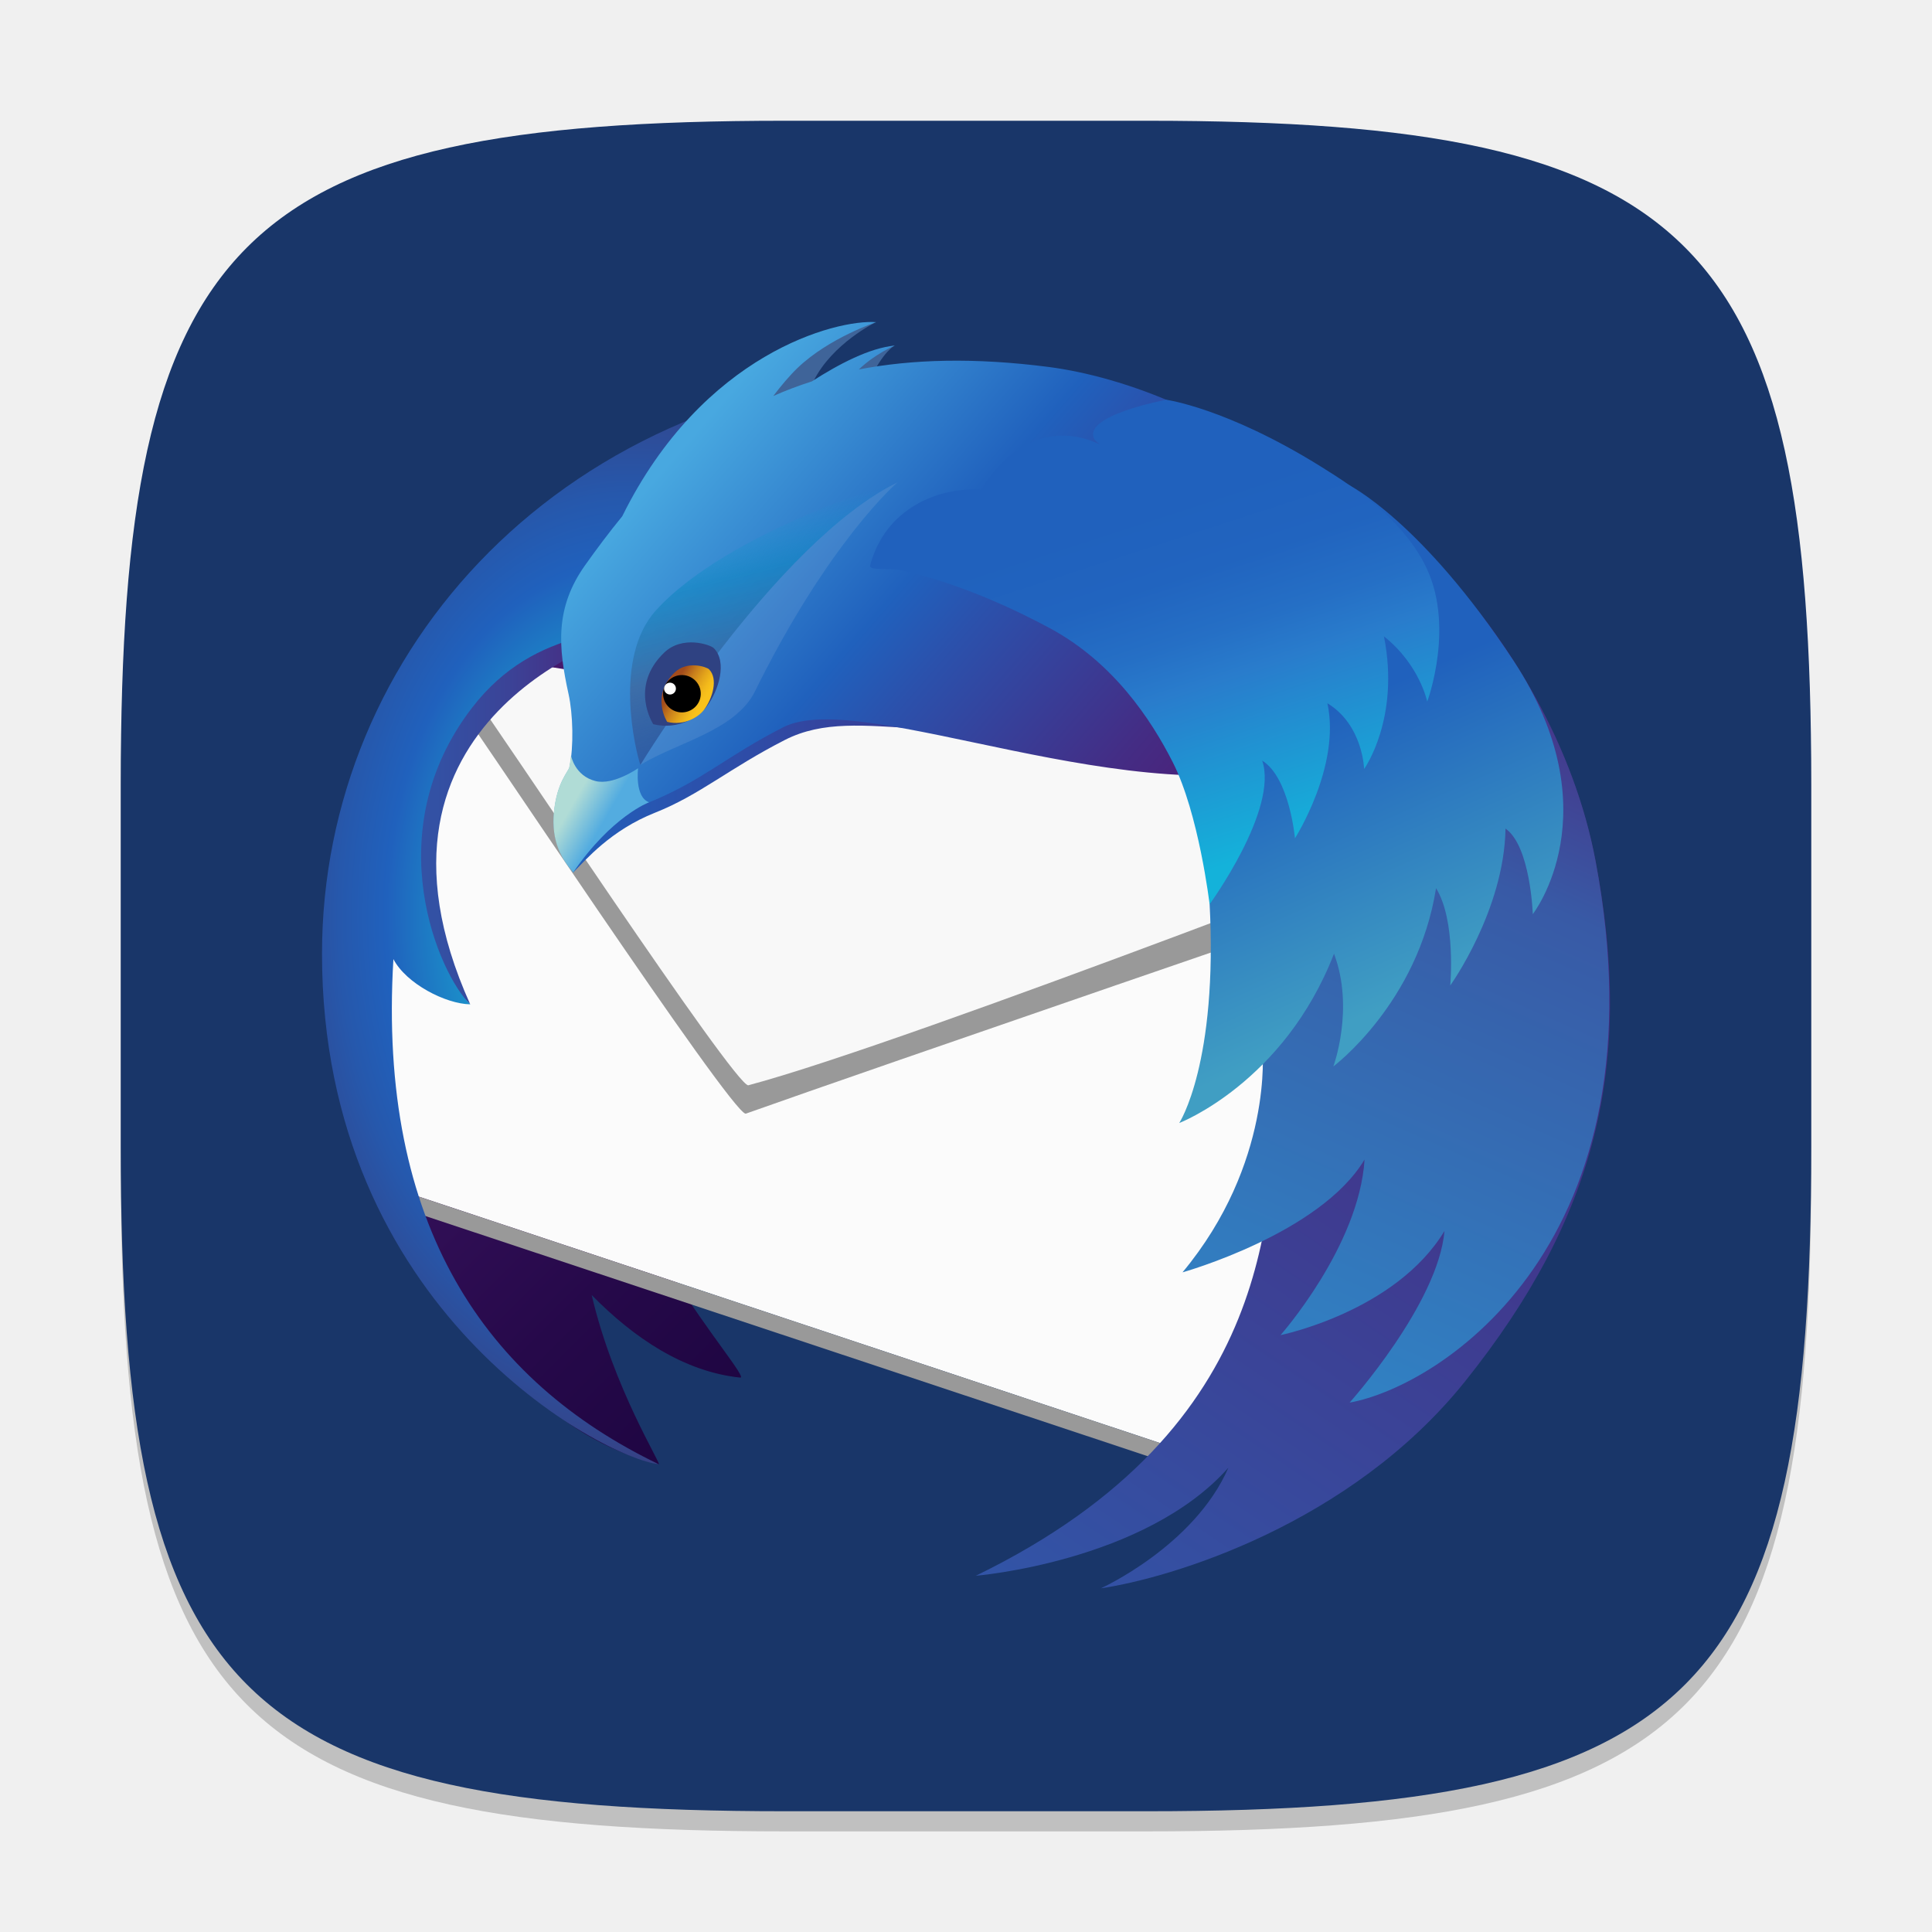
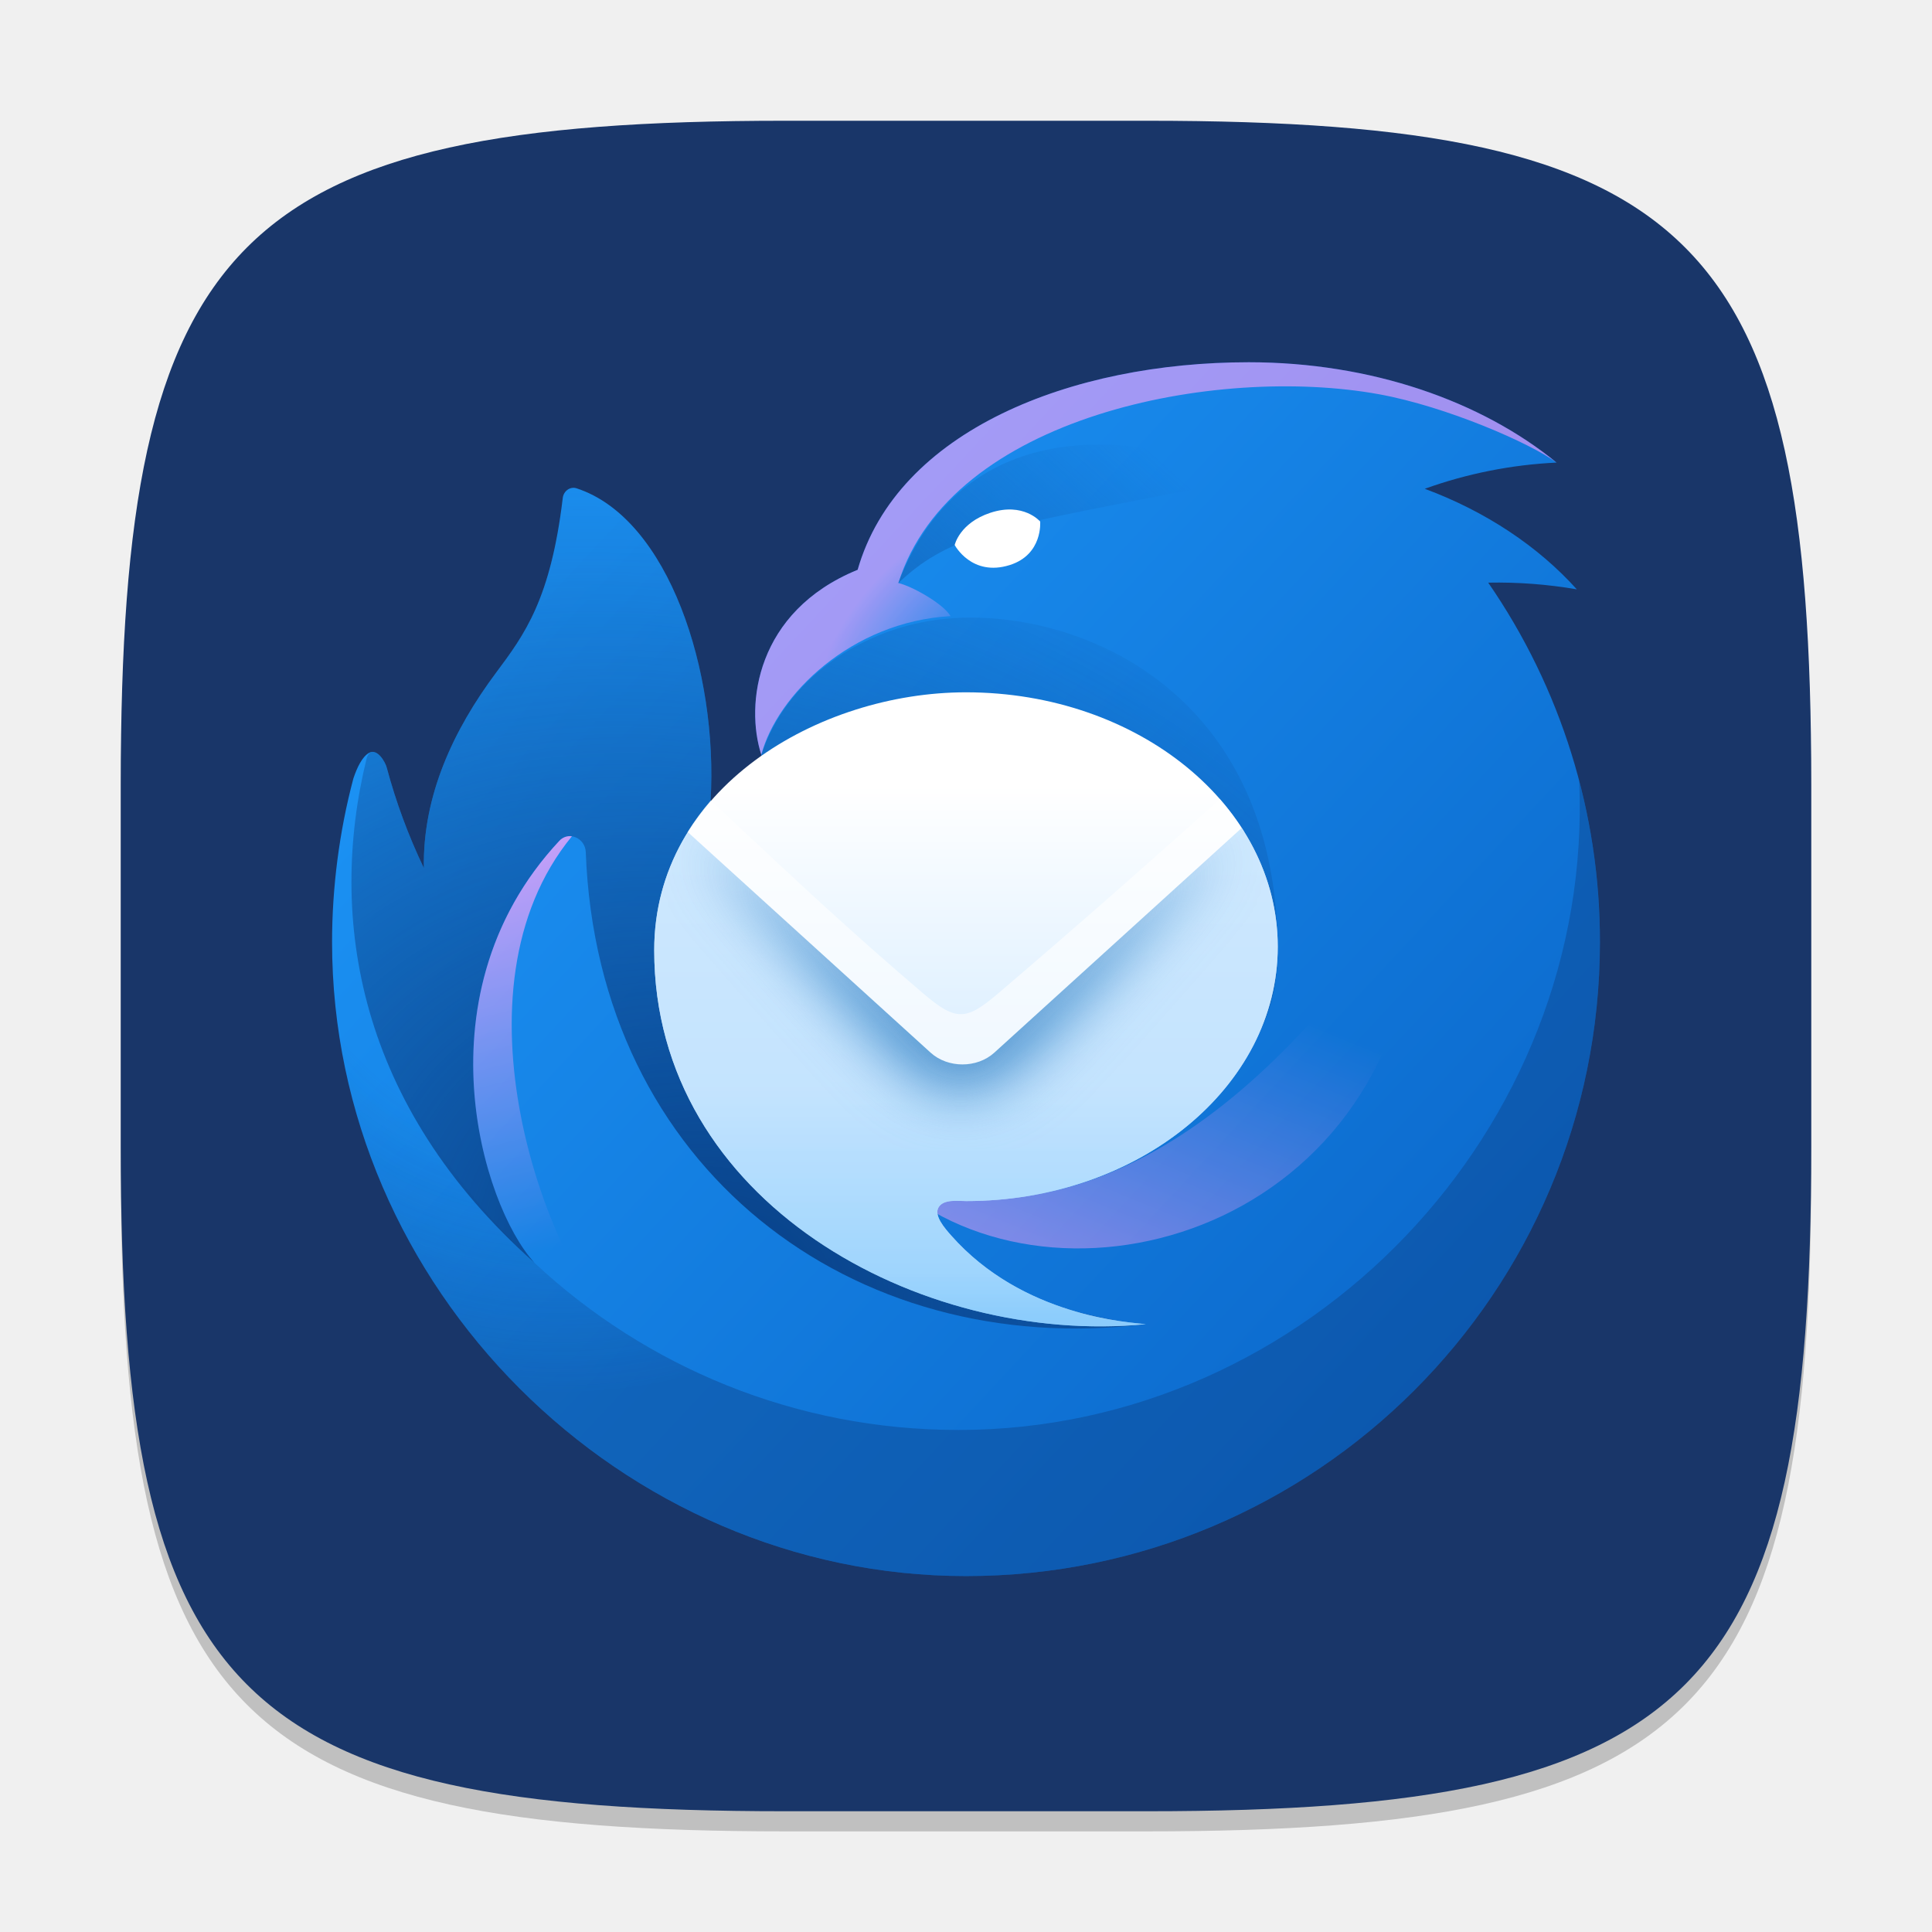
<svg xmlns="http://www.w3.org/2000/svg" width="96" height="96" viewBox="0 0 96 96" version="1.1" id="svg5">
  <defs id="defs2">
    <linearGradient id="SVGID_1_" gradientUnits="userSpaceOnUse" x1="199.533" y1="201.907" x2="39.679" y2="42.053" gradientTransform="matrix(0.1295758,0,0,0.1295758,8,8.000035)">
      <stop offset="0" style="stop-color:#130036" id="stop4" />
      <stop offset="0.23" style="stop-color:#18023B" id="stop6" />
      <stop offset="0.512" style="stop-color:#26094A" id="stop8" />
      <stop offset="0.821" style="stop-color:#3D1563" id="stop10" />
      <stop offset="1" style="stop-color:#4E1D75" id="stop12" />
    </linearGradient>
    <linearGradient id="SVGID_2_" gradientUnits="userSpaceOnUse" x1="10.243" y1="95.311" x2="57.704" y2="95.311" gradientTransform="matrix(0.1295758,0,0,0.1295758,8,8.000035)">
      <stop offset="0" style="stop-color:#3156A8" id="stop27" />
      <stop offset="0.247" style="stop-color:#3351A4" id="stop29" />
      <stop offset="0.536" style="stop-color:#3B4397" id="stop31" />
      <stop offset="0.845" style="stop-color:#472C82" id="stop33" />
      <stop offset="1" style="stop-color:#4E1D75" id="stop35" />
    </linearGradient>
    <radialGradient id="SVGID_3_" cx="59.073" cy="113.923" r="85.247" gradientTransform="matrix(0.1295758,0,0,0.187885,8,1.357277)" gradientUnits="userSpaceOnUse">
      <stop offset="0.165" style="stop-color:#14CDDA" id="stop40" />
      <stop offset="0.548" style="stop-color:#2061BD" id="stop42" />
      <stop offset="0.655" style="stop-color:#2658AC" id="stop44" />
      <stop offset="0.864" style="stop-color:#373F81" id="stop46" />
      <stop offset="1" style="stop-color:#432D62" id="stop48" />
    </radialGradient>
    <linearGradient id="SVGID_4_" gradientUnits="userSpaceOnUse" x1="44.539" y1="57.897" x2="191.515" y2="57.897" gradientTransform="matrix(0.1295758,0,0,0.1295758,8,8.000035)">
      <stop offset="0" style="stop-color:#2061BD" id="stop53" />
      <stop offset="0.185" style="stop-color:#2B51AC" id="stop55" />
      <stop offset="0.683" style="stop-color:#442C84" id="stop57" />
      <stop offset="0.941" style="stop-color:#4E1D75" id="stop59" />
    </linearGradient>
    <linearGradient id="SVGID_5_" gradientUnits="userSpaceOnUse" x1="66.174" y1="23.206" x2="167.264" y2="111.082" gradientTransform="matrix(0.1295758,0,0,0.1295758,8,8.000035)">
      <stop offset="0.02" style="stop-color:#48A8E0" id="stop68" />
      <stop offset="0.388" style="stop-color:#2061BD" id="stop70" />
      <stop offset="0.497" style="stop-color:#2B51AC" id="stop72" />
      <stop offset="0.789" style="stop-color:#442C84" id="stop74" />
      <stop offset="0.941" style="stop-color:#4E1D75" id="stop76" />
    </linearGradient>
    <linearGradient id="SVGID_6_" gradientUnits="userSpaceOnUse" x1="19.676" y1="337.414" x2="217.835" y2="43.631" gradientTransform="matrix(0.1295758,0,0,0.1295758,8,8.000035)">
      <stop offset="0.379" style="stop-color:#3156A8" id="stop81" />
      <stop offset="1" style="stop-color:#4E1D75" id="stop83" />
    </linearGradient>
    <linearGradient id="SVGID_7_" gradientUnits="userSpaceOnUse" x1="96.745" y1="278.646" x2="206.317" y2="32.542" gradientTransform="matrix(0.1295758,0,0,0.1295758,8,8.000035)">
      <stop offset="0" style="stop-color:#29ABE2" id="stop88" />
      <stop offset="0.773" style="stop-color:#385AA6" id="stop90" />
      <stop offset="0.858" style="stop-color:#414293" id="stop92" />
      <stop offset="1" style="stop-color:#4E1D75" id="stop94" />
    </linearGradient>
    <linearGradient id="SVGID_8_" gradientUnits="userSpaceOnUse" x1="48.269" y1="92.034" x2="54.241" y2="95.468" gradientTransform="matrix(0.1295758,0,0,0.1295758,8,8.000035)">
      <stop offset="0" style="stop-color:#B0DCD6" id="stop99" />
      <stop offset="1" style="stop-color:#53ACE0" id="stop101" />
    </linearGradient>
    <linearGradient id="SVGID_11_" gradientUnits="userSpaceOnUse" x1="176.214" y1="23.085" x2="164.24" y2="20.555" gradientTransform="matrix(0.1295758,0,0,0.1295758,8,8.000035)">
      <stop offset="0" style="stop-color:#3092B9" id="stop121" />
      <stop offset="0.22" style="stop-color:#258DB6" id="stop123" />
      <stop offset="0.656" style="stop-color:#1685B1" id="stop125" />
      <stop offset="1" style="stop-color:#1082AF" id="stop127" />
    </linearGradient>
    <linearGradient id="SVGID_12_" gradientUnits="userSpaceOnUse" x1="80.784" y1="38.025" x2="90.637" y2="77.544" gradientTransform="matrix(0.1295758,0,0,0.1295758,8,8.000035)">
      <stop offset="0.007" style="stop-color:#1398D1;stop-opacity:0" id="stop138" />
      <stop offset="0.248" style="stop-color:#1187C2;stop-opacity:0.62" id="stop140" />
      <stop offset="0.642" style="stop-color:#3F6499;stop-opacity:0.71" id="stop142" />
      <stop offset="1" style="stop-color:#2F4282;stop-opacity:0.5" id="stop144" />
    </linearGradient>
    <linearGradient id="SVGID_13_" gradientUnits="userSpaceOnUse" x1="48.738" y1="14.373" x2="43.199" y2="11.303" gradientTransform="matrix(0.1294981,0.0045222,-0.0045222,0.1294981,11.18635,15.40143)">
      <stop offset="0" style="stop-color:#F9C21B" id="stop153" />
      <stop offset="0.148" style="stop-color:#F3BA1B" id="stop155" />
      <stop offset="0.379" style="stop-color:#E3A41B" id="stop157" />
      <stop offset="0.663" style="stop-color:#C9801C" id="stop159" />
      <stop offset="0.988" style="stop-color:#A44E1C" id="stop161" />
      <stop offset="1" style="stop-color:#A34C1C" id="stop163" />
    </linearGradient>
    <linearGradient id="SVGID_14_" gradientUnits="userSpaceOnUse" x1="206.211" y1="130.139" x2="169.43" y2="47.526" gradientTransform="matrix(0.1295758,0,0,0.1295758,8,8.000035)">
      <stop offset="0" style="stop-color:#409EC3" id="stop174" />
      <stop offset="0.62" style="stop-color:#2061BD" id="stop176" />
    </linearGradient>
    <linearGradient id="SVGID_15_" gradientUnits="userSpaceOnUse" x1="176.76" y1="103.061" x2="150.407" y2="21.954" gradientTransform="matrix(0.1295758,0,0,0.1295758,8,8.000035)">
      <stop offset="0" style="stop-color:#14B2DA" id="stop181" />
      <stop offset="0.403" style="stop-color:#297CCC" id="stop183" />
      <stop offset="0.508" style="stop-color:#256FC5" id="stop185" />
      <stop offset="0.649" style="stop-color:#2164BF" id="stop187" />
      <stop offset="0.816" style="stop-color:#2061BD" id="stop189" />
      <stop offset="0.984" style="stop-color:#2061BD" id="stop191" />
    </linearGradient>
+     <linearGradient id="a" x1="146.185" x2="639.585" y1="155.649" y2="615.869" gradientUnits="userSpaceOnUse">
+       <stop stop-color="#1B91F3" id="stop13" />
+       <stop offset="1" stop-color="#0B68CB" id="stop14" />
+     </linearGradient>
+     <radialGradient id="b" cx="0" cy="0" r="1" gradientTransform="matrix(117.9299,271.4495,-260.0389,112.9726,145.274,314)" gradientUnits="userSpaceOnUse">
+       <stop offset="0.53" stop-color="#0B4186" stop-opacity="0" id="stop26" />
+       <stop offset="1" stop-color="#0B4186" stop-opacity="0.45" id="stop27-3" />
+     </radialGradient>
+     <radialGradient id="c" cx="0" cy="0" r="1" gradientTransform="matrix(-38.95041,-49.85964,82.50652,-64.45421,383.705,192.449)" gradientUnits="userSpaceOnUse">
+       <stop stop-color="#EF3ACC" stop-opacity="0" id="stop28" />
+       <stop offset="1" stop-color="#EF3ACC" stop-opacity="0.64" id="stop29-6" />
+     </radialGradient>
+     <linearGradient id="d" x1="283.475" x2="461.015" y1="273.458" y2="75.818" gradientUnits="userSpaceOnUse">
+       <stop stop-color="#0F5DB0" id="stop15" />
+       <stop offset="1" stop-color="#0F5DB0" stop-opacity="0" id="stop16" />
+     </linearGradient>
+     <radialGradient id="e" cx="0" cy="0" r="1" gradientTransform="matrix(200.5003,-415.9102,513.7714,247.6768,242.704,551.15)" gradientUnits="userSpaceOnUse">
+       <stop offset="0.02" stop-color="#094188" id="stop30" />
+       <stop offset="0.97" stop-color="#0B4186" stop-opacity="0" id="stop31-7" />
+     </radialGradient>
+     <linearGradient id="f" x1="594.625" x2="512.075" y1="416.559" y2="619.249" gradientUnits="userSpaceOnUse">
+       <stop stop-color="#E247C4" stop-opacity="0" id="stop17" />
+       <stop offset="1" stop-color="#E247C4" stop-opacity="0.64" id="stop18" />
+     </linearGradient>
+     <linearGradient id="g" x1="82.716" x2="155.445" y1="234.79" y2="527.51" gradientUnits="userSpaceOnUse">
+       <stop offset="0.1" stop-color="#EF3ACC" id="stop19" />
+       <stop offset="1" stop-color="#EF3ACC" stop-opacity="0" id="stop20" />
+     </linearGradient>
+     <linearGradient id="h" x1="374.705" x2="374.705" y1="273.95" y2="569.949" gradientUnits="userSpaceOnUse">
+       <stop stop-color="#fff" id="stop21" />
+       <stop offset="0.91" stop-color="#BEE1FE" id="stop22" />
+       <stop offset="1" stop-color="#96CEFD" id="stop23" />
+     </linearGradient>
+     <mask id="i" width="345" height="276" x="202" y="297" maskUnits="userSpaceOnUse">
+       <path fill="#ffffff" d="m 546.835,362.969 c 0,77.57 -77.07,140.45 -172.13,140.45 -4.59,0 -12.3,-1.18 -15.11,3.4 -2.81,4.56 3.38,11.6 6.95,15.63 37.16,42.04 91.07,47.33 105.22,48.72 l 2.23,0.22 c -124.88,12.08 -271.38,-67.7 -271.42,-206.37 -0.131,-23.089 6.295,-45.74 18.53,-65.32 l 134.08,121.78 c 9.54,8.66 25.61,8.66 35.15,0 l 136.62,-124.09 c 12.7,19.58 19.88,41.9 19.88,65.58 z" id="path10" />
+     </mask>
+     <linearGradient id="j" x1="380.245" x2="380.245" y1="441.449" y2="565.449" gradientUnits="userSpaceOnUse">
+       <stop stop-color="#BCE0FD" id="stop24" />
+       <stop offset="1" stop-color="#88CCFC" id="stop25" />
+     </linearGradient>
+     <filter id="k" width="341.88" height="198.416" x="201.475" y="276.158" color-interpolation-filters="sRGB" filterUnits="userSpaceOnUse">
+       <feFlood flood-opacity="0" result="BackgroundImageFix" id="feFlood31" />
+       <feBlend in="SourceGraphic" in2="BackgroundImageFix" result="shape" id="feBlend31" mode="normal" />
+       <feGaussianBlur result="effect1_foregroundBlur_106_1002" stdDeviation="16" id="feGaussianBlur31" />
+     </filter>
  </defs>
  <path id="path563" style="opacity:0.2;fill:#000000;stroke-width:3;stroke-linecap:round;stroke-linejoin:round" d="M 39,7 C 11.696,7 6,12.819 6,40 v 18 c 0,27.181 5.696,33 33,33 H 57 C 84.304,91 90,85.181 90,58 V 40 C 90,12.819 84.304,7 57,7 Z" />
  <path id="path530" style="fill:#193669;fill-opacity:1;stroke-width:3;stroke-linecap:round;stroke-linejoin:round" d="M 39,6 C 11.696,6 6,11.819 6,39 v 18 c 0,27.181 5.696,33 33,33 H 57 C 84.304,90 90,84.181 90,57 V 39 C 90,11.819 84.304,6 57,6 Z" />
-   <g id="g2768" transform="scale(2)">
-     <path class="st1" d="m 32.475,12.599 c -1.879,-1.227 -4.282,-1.625 -5.608,-1.763 -1.419,-0.148 -2.652,-0.122 -3.736,0.037 -0.092,-0.001 -0.183,-0.005 -0.276,-0.005 -0.07,0 -0.14,0.003 -0.211,0.004 0.029,-0.036 0.049,-0.058 0.049,-0.058 0,0 -0.057,0.009 -0.169,0.06 -0.352,0.006 -0.702,0.018 -1.048,0.041 0.481,-0.527 0.875,-0.803 0.875,-0.803 0,0 -0.468,0.068 -1.321,0.842 -0.406,0.037 -0.806,0.087 -1.2,0.148 0.896,-1.213 1.834,-1.724 1.834,-1.724 0,0 -1.137,-0.231 -2.916,1.557 -0.149,0.15 -0.287,0.305 -0.421,0.463 -5.187,1.255 -8.899,4.605 -8.899,8.542 0,0.772 -0.237,1.621 0.019,2.469 -0.102,1.354 0.115,5.05 0.115,5.05 0,0 1.404,7.599 6.804,8.921 0.086,0.02 -1.128,-1.894 -1.665,-4.204 1.046,1.064 2.292,1.905 3.69,2.05 0.172,0.018 -0.799,-1.12 -1.649,-2.492 l 12.271,4.134 c 6.418,-2.757 5.671,-2.508 7.049,-4.001 3.036,-3.286 3.461,-5.151 2.696,-10.656 -0.517,-3.716 -3.26,-7.397 -6.283,-8.612 z" id="path15" style="fill:url(#SVGID_1_);stroke-width:0.13" />
-     <polygon class="st2" points="16.387,166.974 172.911,219.015 201.939,95.591 22.687,62.276 8.546,142.68 " id="polygon17" transform="matrix(0.1295758,0,0,0.1295758,8,8.000035)" style="fill:#fbfbfb" />
-     <path class="st3" d="m 10.997,16.424 c 0.102,0.219 0.072,0.271 0.008,0.271 -0.029,0 -0.064,-0.01 -0.097,-0.021 -0.033,-0.01 -0.064,-0.021 -0.084,-0.021 -0.056,0 -0.024,0.083 0.293,0.482 0.449,0.571 7.049,10.534 7.409,10.534 0.002,0 0.004,-2.6e-4 0.005,-8e-4 3.072,-1.095 16.138,-5.579 16.138,-5.579 L 33.333,20.141 10.997,16.424" id="path19" style="fill:#999999;stroke-width:0.13" />
-     <path class="st4" d="m 11.188,16.179 c 0,0 0.098,0.509 0.555,1.073 0.454,0.569 6.545,9.792 6.851,9.711 3.99,-1.059 18.468,-6.696 18.468,-6.696 z" id="path23" style="fill:#f8f8f8;stroke-width:0.13" />
-     <polygon class="st3" points="19.094,171.178 168.976,221.012 167.321,217.161 18.568,167.703 " id="polygon25" transform="matrix(0.1295758,0,0,0.1295758,8,8.000035)" style="fill:#999999" />
-     <path class="st5" d="m 15.477,15.748 c 0,0 -7.013,2.054 -3.795,9.204 0,0 -1.475,-1.351 -2.354,-3.078 -0.04,-0.077 1.464,-5.42 1.464,-5.42 z" id="path38" style="fill:url(#SVGID_2_);stroke-width:0.13" />
-     <path class="st6" d="M 11.682,24.952 C 11.072,24.942 10.092,24.439 9.774,23.829 9.377,30.45 12.079,34.317 16.367,36.379 14.966,36.219 8,32.543 8,23.697 8,16.175 13.968,9.452 23.308,9.144 c 0.057,0.422 -4.631,1.479 -4.78,1.976 -0.233,0.774 -0.768,1.616 -1.219,2.291 -0.611,0.915 0.85,1.697 -0.224,1.944 -1.616,0.371 -3.77,0.165 -5.359,2.231 -2.389,3.105 -0.795,6.657 -0.044,7.365 z" id="path51" style="fill:url(#SVGID_3_);stroke-width:0.13" />
-     <path class="st7" d="m 25.758,9.386 c -6.049,-0.464 -9.162,1.956 -11.16,4.771 -0.728,1.024 -0.648,1.965 -0.398,3.102 0.108,0.485 0.217,0.718 0.085,1.212 -0.072,0.273 -0.06,0.528 -0.15,0.689 -0.124,0.222 -0.282,0.466 -0.335,0.865 -0.132,0.998 0.221,1.315 0.441,1.651 0.314,-0.312 0.928,-1.047 2.036,-1.486 1.107,-0.439 1.836,-1.098 3.223,-1.806 1.896,-0.967 4.118,0.5 8.332,-0.881 1.297,-0.425 4.276,-4.839 4.984,-5.008 C 30.846,10.316 27.494,9.519 25.758,9.386 Z" id="path62" style="fill:url(#SVGID_4_);stroke-width:0.13" />
-     <path class="st8" d="m 21.762,8.004 c 0,0 -1.08,0.522 -1.55,1.464 1.086,-0.547 1.716,-0.847 2.014,-0.882 0,0 -0.285,0.138 -0.639,0.89 0.626,-0.2 0.841,-0.327 1.013,-0.329 0,0 -0.05,0.079 -0.096,0.83 -0.961,-0.312 -2.811,0.051 -3.795,0.668 -0.334,-1.78 3.053,-2.641 3.053,-2.641 z" id="path66" style="fill:#3f6499;stroke-width:0.13" />
-     <path class="st9" d="m 26.06,9.118 c -1.854,-0.24 -3.404,-0.193 -4.722,0.061 0.414,-0.397 0.894,-0.593 0.894,-0.593 -0.621,0.055 -1.397,0.461 -2.062,0.89 -0.335,0.107 -0.655,0.228 -0.958,0.363 0.185,-0.244 0.401,-0.505 0.612,-0.706 0.783,-0.744 1.944,-1.129 1.944,-1.129 -0.992,-0.073 -4.311,0.777 -6.308,4.822 -0.327,0.399 -0.633,0.808 -0.924,1.218 -0.751,1.058 -0.669,2.029 -0.41,3.202 0.11,0.501 0.131,1.301 0.022,1.818 -0.022,0.104 -0.306,0.371 -0.379,1.092 -0.078,0.765 0.195,1.141 0.464,1.452 0.956,-1.398 1.9,-1.676 1.9,-1.676 1.339,-0.548 1.896,-1.134 3.329,-1.865 1.958,-0.999 8.803,2.261 13.154,0.836 1.339,-0.438 -0.515,-6.137 0.215,-6.312 -2.034,-2.249 -4.988,-3.242 -6.771,-3.473 z" id="path79" style="fill:url(#SVGID_5_);stroke-width:0.13" />
-     <path class="st10" d="m 39.639,21.384 c -1.072,-5.602 -6.232,-10.699 -10.381,-10.982 -1.841,-0.125 -1.276,0.819 -2.428,1.178 -4.965,1.55 -5.041,2.454 -5.041,2.454 10.528,0.495 10.688,10.893 7.868,13.523 0.793,-0.185 1.654,-1.155 2.444,-2.678 -0.095,0.639 -0.176,1.423 -0.295,2.297 -0.361,2.669 0.107,8.243 -7.562,11.973 0,0 4.195,-0.343 6.275,-2.684 -0.846,1.945 -3.167,2.996 -3.167,2.996 1.708,-0.25 6.195,-1.574 9.053,-5.148 3.235,-4.046 4.208,-7.842 3.234,-12.93 z" id="path86" style="fill:url(#SVGID_6_);stroke-width:0.13" />
-     <path class="st11" d="m 29.379,31.611 c 0,0 3.42,-0.956 4.523,-2.803 -0.134,2.153 -2.087,4.362 -2.087,4.362 0,0 2.856,-0.578 4.073,-2.587 -0.159,1.813 -2.357,4.264 -2.357,4.264 2.248,-0.403 7.895,-3.971 6.109,-13.463 -1.055,-5.606 -6.232,-10.699 -10.381,-10.982 -1.841,-0.125 -1.276,0.819 -2.428,1.178 -4.965,1.55 -5.041,2.454 -5.041,2.454 10.528,0.495 13.326,6.005 7.868,13.376 0.793,-0.185 1.112,-0.621 1.708,-1.335 -2.6e-4,0 0.27,2.822 -1.986,5.535 z" id="path97" style="fill:url(#SVGID_7_);stroke-width:0.13" />
-     <path class="st12" d="m 15.853,19.087 c 0,0 -0.611,0.428 -1.054,0.319 -0.524,-0.129 -0.613,-0.637 -0.613,-0.637 -0.012,0.104 -0.025,0.204 -0.044,0.295 -0.022,0.104 -0.306,0.371 -0.379,1.092 -0.078,0.765 0.209,1.208 0.478,1.519 0.956,-1.398 1.886,-1.743 1.886,-1.743 -0.364,-0.127 -0.274,-0.845 -0.274,-0.845 z" id="path104" style="fill:url(#SVGID_8_);stroke-width:0.13" />
-     <path class="st18" d="m 29.187,10.389 c 0.143,-0.037 0.728,0.026 1.112,0.199 0.384,0.172 1.046,0.477 0.516,0.609 -0.53,0.132 -0.834,-0.079 -1.099,-0.305 -0.265,-0.225 -0.887,-0.41 -0.53,-0.503 z" id="path130" style="opacity:0.12;fill:url(#SVGID_11_);stroke-width:0.13" mask="none" />
-     <path class="st19" d="m 15.911,19.004 c 0,0 3.354,-5.528 6.387,-7.02 0.282,-0.142 -4.199,1.191 -6.002,3.181 -1.072,1.183 -0.504,3.499 -0.385,3.839 z" id="path147" style="fill:url(#SVGID_12_);stroke-width:0.13" />
-     <path class="st20" d="m 15.911,19.004 c 0.003,-0.002 0.006,-0.004 0.01,-0.006 0.867,-0.536 2.354,-0.845 2.833,-1.816 1.845,-3.741 3.544,-5.198 3.544,-5.198 -3.033,1.492 -6.387,7.02 -6.387,7.02 z" id="path149" style="opacity:0.1;fill:#f2f2f2;stroke-width:0.13" />
-     <path class="st21" d="m 16.23,17.993 c 0,0 -0.605,-0.928 0.266,-1.774 0.459,-0.446 1.156,-0.198 1.236,-0.118 0.343,0.34 0.127,1.057 -0.181,1.463 -0.174,0.229 -0.681,0.584 -1.321,0.429 z" id="path151" style="fill:#2f4282;stroke-width:0.13" />
-     <path class="st22" d="m 16.576,17.935 c 0,0 -0.418,-0.641 0.184,-1.226 0.317,-0.308 0.798,-0.137 0.854,-0.082 0.237,0.235 0.088,0.73 -0.125,1.011 -0.12,0.158 -0.471,0.404 -0.913,0.297 z" id="path166" style="fill:url(#SVGID_13_);stroke-width:0.13" />
-     <path d="m 17.41,17.251 c -0.009,0.256 -0.226,0.456 -0.484,0.448 -0.259,-0.009 -0.461,-0.224 -0.452,-0.48 0.009,-0.256 0.226,-0.456 0.485,-0.447 0.258,0.009 0.46,0.224 0.451,0.48 z" id="path168" style="stroke-width:0.13" />
-     <circle class="st24" cx="16.646" cy="17.108" r="0.147" id="circle172" style="fill:#ffffff;stroke-width:0.13" />
-     <path class="st23" d="m 37.609,16.424 c -2.296,-3.495 -4.115,-4.384 -4.115,-4.384 0,0 0.084,2.546 1.358,3.774 0.146,0.14 -1.526,-1.093 -1.526,-1.093 0,0 -0.357,1.176 0.462,2.528 -0.238,-0.316 -0.395,-0.436 -0.395,-0.436 0,0 -1.543,0.712 -1.998,1.699 -0.235,-0.444 -0.412,-0.705 -0.412,-0.705 0,0 -1.067,2.13 -0.933,4.599 0.218,4.015 -0.752,5.495 -0.752,5.495 0,0 2.599,-0.997 3.845,-4.207 0.515,1.365 -0.016,2.801 -0.016,2.801 0,0 2.1,-1.569 2.551,-4.429 0.501,0.807 0.353,2.418 0.353,2.418 0,0 1.34,-1.866 1.373,-3.898 0.621,0.433 0.678,2.125 0.678,2.125 0,0 1.987,-2.54 -0.474,-6.288 z" id="path179" style="fill:url(#SVGID_14_);stroke-width:0.13" />
-     <path class="st25" d="m 35.377,13.981 c -0.6,-1.118 -1.659,-1.831 -2.59,-2.408 -2.321,-1.439 -3.813,-1.641 -3.813,-1.641 0,0 -2.142,0.398 -1.774,0.994 0.019,0.031 0.063,0.069 0.125,0.114 -1.879,-0.865 -2.944,1.124 -2.944,1.124 -1.073,-0.065 -2.38,0.463 -2.762,1.879 -0.04,0.147 0.481,0.064 0.749,0.122 1.565,0.34 3.039,1.078 3.716,1.443 1.575,0.848 2.509,2.261 3.049,3.321 0.653,1.282 0.919,3.538 0.919,3.538 0,0 1.717,-2.359 1.307,-3.57 0.68,0.422 0.814,1.93 0.814,1.93 0,0 1.145,-1.793 0.806,-3.355 0.883,0.538 0.912,1.633 0.912,1.633 0,0 0.899,-1.248 0.493,-3.295 0.889,0.707 1.075,1.622 1.075,1.622 0,0 0.726,-1.943 -0.083,-3.45 z" id="path194" style="fill:url(#SVGID_15_);stroke-width:0.13" />
+   <g id="g31" transform="matrix(0.08999886,0,0,0.08999886,14.27657,14.37403)">
+     <path fill="url(#a)" d="m 314.805,154.949 h 0.06 c 22.04,-77.05 118.08,-114.66 215.95,-114.66 67.63,0 128.341,21.41 169.961,55.4 -24.838,1.171 -49.362,6.045 -72.76,14.46 33.63,12.5 62.519,31.73 83.929,55.52 -16.153,-2.78 -32.532,-4.019 -48.919,-3.7 40.276,58.343 61.794,127.585 61.68,198.48 0,193.3 -156.701,350 -350.001,350 -190.32,0 -350,-159.35 -350,-350 0,-30.11 4,-61.2 11.77,-90.36 2.04,-6.12 4.88,-11.99 8.65,-14.14 4.72,-2.69 9.02,5.33 9.71,7.94 5.118,19.17 12.004,37.823 20.57,55.72 -0.75,-39.96 16.32,-76.36 39.8,-107.84 15.66,-20.99 30.18,-40.44 36.88,-96.57 0.45,-3.77 4.02,-6.48 7.63,-5.3 50.96,16.68 78.2,101.54 73.97,172.5 28.15,4.03 28.02,-25.38 28.02,-25.38 -9,-27.66 -3,-79.07 53,-102.07 z" id="path1" style="fill:url(#a)" />
+     <path fill="url(#b)" d="m 713.254,271.32 c 8.51,192.5 -149.74,358.47 -342.71,358.47 -180.65,0 -328.679,-139.63 -342.069,-316.85 -2.389,16.596 -3.645,33.334 -3.76,50.1 1.37,189.62 160.659,347.41 349.999,347.41 193.3,0 350,-156.7 350,-350 0,-30.8 -3.99,-60.67 -11.46,-89.13 z" opacity="0.9" id="path2" style="fill:url(#b)" />
+     <path fill="url(#c)" d="m 366.175,180.459 c -3.77,-6.67 -21.18,-16.54 -28.79,-18.26 28.8,-92.25 175.521,-120.57 265.321,-104.25 37.37,6.8 83.91,27.16 98.07,37.74 -41.62,-33.99 -102.341,-55.4 -169.961,-55.4 -97.87,0 -193.91,37.61 -215.95,114.66 h -0.16 c -56,23 -62,74.43 -53,102.08 8.64,-32.99 49.75,-73.53 104.47,-76.57 z" style="mix-blend-mode:screen;fill:url(#c)" id="path3" />
+     <path fill="url(#d)" d="m 467.885,116.748 c -78.62,15.47 -104.31,20.53 -130.62,45.54 29.55,-78.23 104.98,-94.09 194.86,-58.43 -21.391,4.41 -42.805,8.71 -64.24,12.9 z" id="path4" style="fill:url(#d)" />
+     <path fill="url(#e)" d="m 43.705,259.38 c -21.48,87.94 -4.88,191.3 92.699,278.04 -29.05,-31.77 -64.519,-149.07 13.75,-232.87 5.27,-5.65 14.34,-1.5 14.63,6.22 6.45,174.16 146.98,280.53 309,260.64 -50.2,-2.82 -216.22,-60.97 -92.72,-83.97 64.55,-12.03 165.76,-30.88 165.76,-121.7 0,-147.22 -113.83,-190.26 -182.86,-183.86 -47.24,4.38 -89.29,34.36 -102.23,75.13 4.97,16.07 -14.84,27.32 -28.05,25.43 4.24,-70.95 -23,-155.86 -73.97,-172.54 -3.6,-1.18 -7.18,1.53 -7.63,5.3 -6.7,56.13 -21.22,75.58 -36.87,96.57 -23.489,31.49 -40.559,67.88 -39.809,107.84 -8.566,-17.897 -15.452,-36.55 -20.57,-55.72 -0.57,-2.16 -3.7,-8.19 -7.48,-8.47 -2.05,-0.15 -3.14,1.85 -3.65,3.96 z" id="path5" style="fill:url(#e)" />
+     <path fill="url(#f)" d="m 337.695,496.349 c 95.04,77.17 286.17,19.31 286.17,-168.32 -77.16,116.96 -175.44,197.64 -286.16,168.32 z" style="mix-blend-mode:screen;fill:url(#f)" id="path6" />
+     <path fill="url(#g)" d="m 150.155,304.55 c 0.864,-0.967 1.953,-1.706 3.17,-2.153 1.217,-0.446 2.526,-0.586 3.81,-0.407 -70.059,85.45 -13.549,235.52 25.231,272.39 2.17,6.14 -36.791,-25.79 -42.161,-33.26 -29.5,-25.03 -71.779,-149.06 9.95,-236.57 z" style="mix-blend-mode:screen;fill:url(#g)" id="path7" />
+     <path fill="url(#h)" d="m 374.705,503.419 c 95.06,0 172.13,-62.879 172.13,-140.449 0,-77.57 -77.07,-140.45 -172.13,-140.45 -81.1,0 -172.17,52.76 -172.13,142.5 0.04,138.67 146.54,218.45 271.42,206.37 -9.38,-1.09 -67.9,-4.2 -107.45,-48.94 -3.57,-4.03 -9.76,-11.07 -6.95,-15.64 2.8,-4.57 10.52,-3.4 15.1,-3.4 z" id="path8" style="fill:url(#h)" />
+     <path fill="#ffffff" d="m 528.085,299.15 -136.04,130.18 c -12.07,8.58 -24.92,9.2 -37.6,1.42 L 221.015,299.63 c 3.807,-6.118 8.087,-11.929 12.8,-17.38 l 14,13.1 c 35.04,32.84 63.37,59.37 103.3,93.45 18.02,15.38 23.62,15.08 41.3,0 45.68,-39 79.09,-68.5 122.52,-107.29 4.841,5.526 9.235,11.428 13.14,17.65 z" opacity="0.6" id="path9" />
+     <g mask="url(#i)" id="g13">
+       <path fill="url(#j)" d="m 162.705,200.979 h 435.07 v 394.47 h -435.07 z" opacity="0.7" id="path11" style="fill:url(#j)" />
+       <g filter="url(#k)" id="g12">
+         <path fill="#458fcd" fill-rule="evenodd" d="m 334.745,422.298 c -25.35,-26.38 -101.27,-114.03 -101.27,-114.03 l 5.87,0.26 118.86,88.77 c 8.9,6.47 21.6,6.4 30.42,-0.15 l 116.55,-88.5 6.18,-0.49 c 0,0 -73.44,85.57 -101.57,113.76 -28.13,28.19 -49.69,26.76 -75.04,0.38 z" clip-rule="evenodd" id="path12" />
+       </g>
+     </g>
+     <path fill="#ffffff" d="m 398.855,152.258 c 18.42,-5.8 16.8,-24.03 16.8,-24.03 0,0 -9.21,-10.85 -27.46,-4.84 -17.08,5.63 -19.73,17.8 -19.73,17.8 0,0 9.33,17.7 30.39,11.07 z" id="path13" />
  </g>
</svg>
